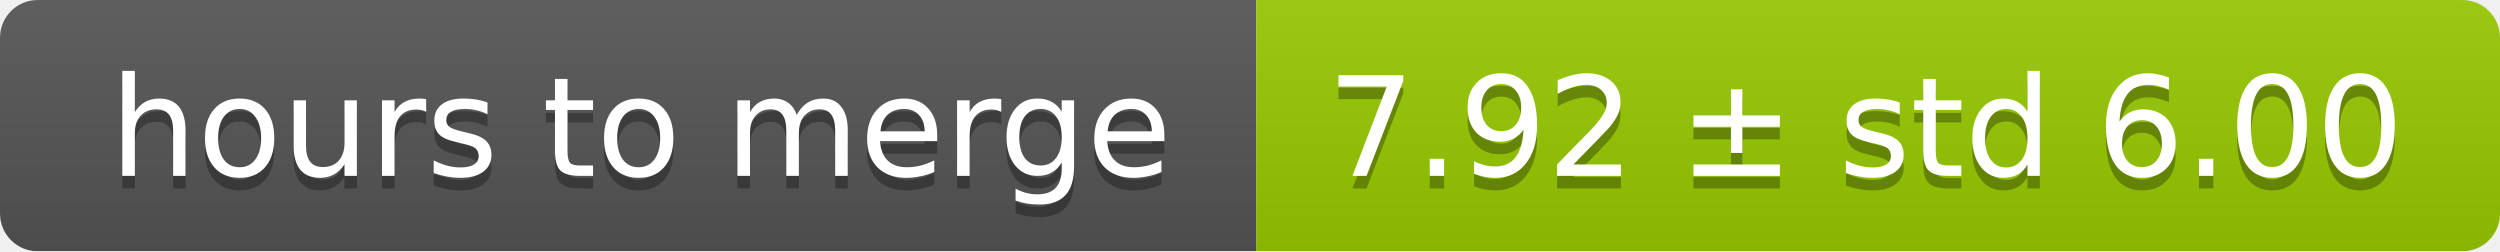
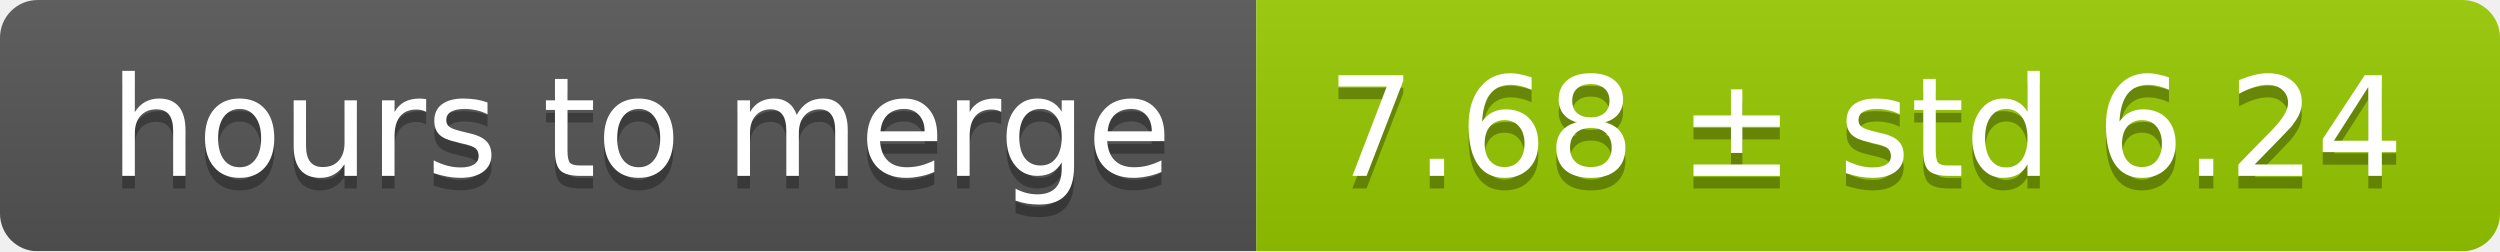
<svg xmlns="http://www.w3.org/2000/svg" width="199" height="20">
  <linearGradient id="smooth" x2="0" y2="100%">
    <stop offset="0" stop-color="#bbb" stop-opacity=".1" />
    <stop offset="1" stop-opacity=".1" />
  </linearGradient>
  <mask id="round">
    <rect width="199" height="20" rx="3" fill="#fff" />
  </mask>
  <g mask="url(#round)">
    <rect width="100" height="20" fill="#555" />
    <rect x="100" width="99" height="20" fill="#97ca00" />
    <rect width="199" height="20" fill="url(#smooth)" />
  </g>
  <g fill="#fff" text-anchor="middle" font-family="DejaVu Sans,Verdana,Geneva,sans-serif" font-size="11">
    <text x="51" y="15" fill="#010101" fill-opacity=".3">hours to merge</text>
    <text x="51" y="14">hours to merge</text>
-     <text x="148.5" y="15" fill="#010101" fill-opacity=".3">7.92 ± std 6.00</text>
-     <text x="148.5" y="14">7.92 ± std 6.00</text>
+     <text x="148.5" y="15" fill="#010101" fill-opacity=".3">7.68 ± std 6.24</text>
+     <text x="148.5" y="14">7.68 ± std 6.24</text>
  </g>
</svg>
